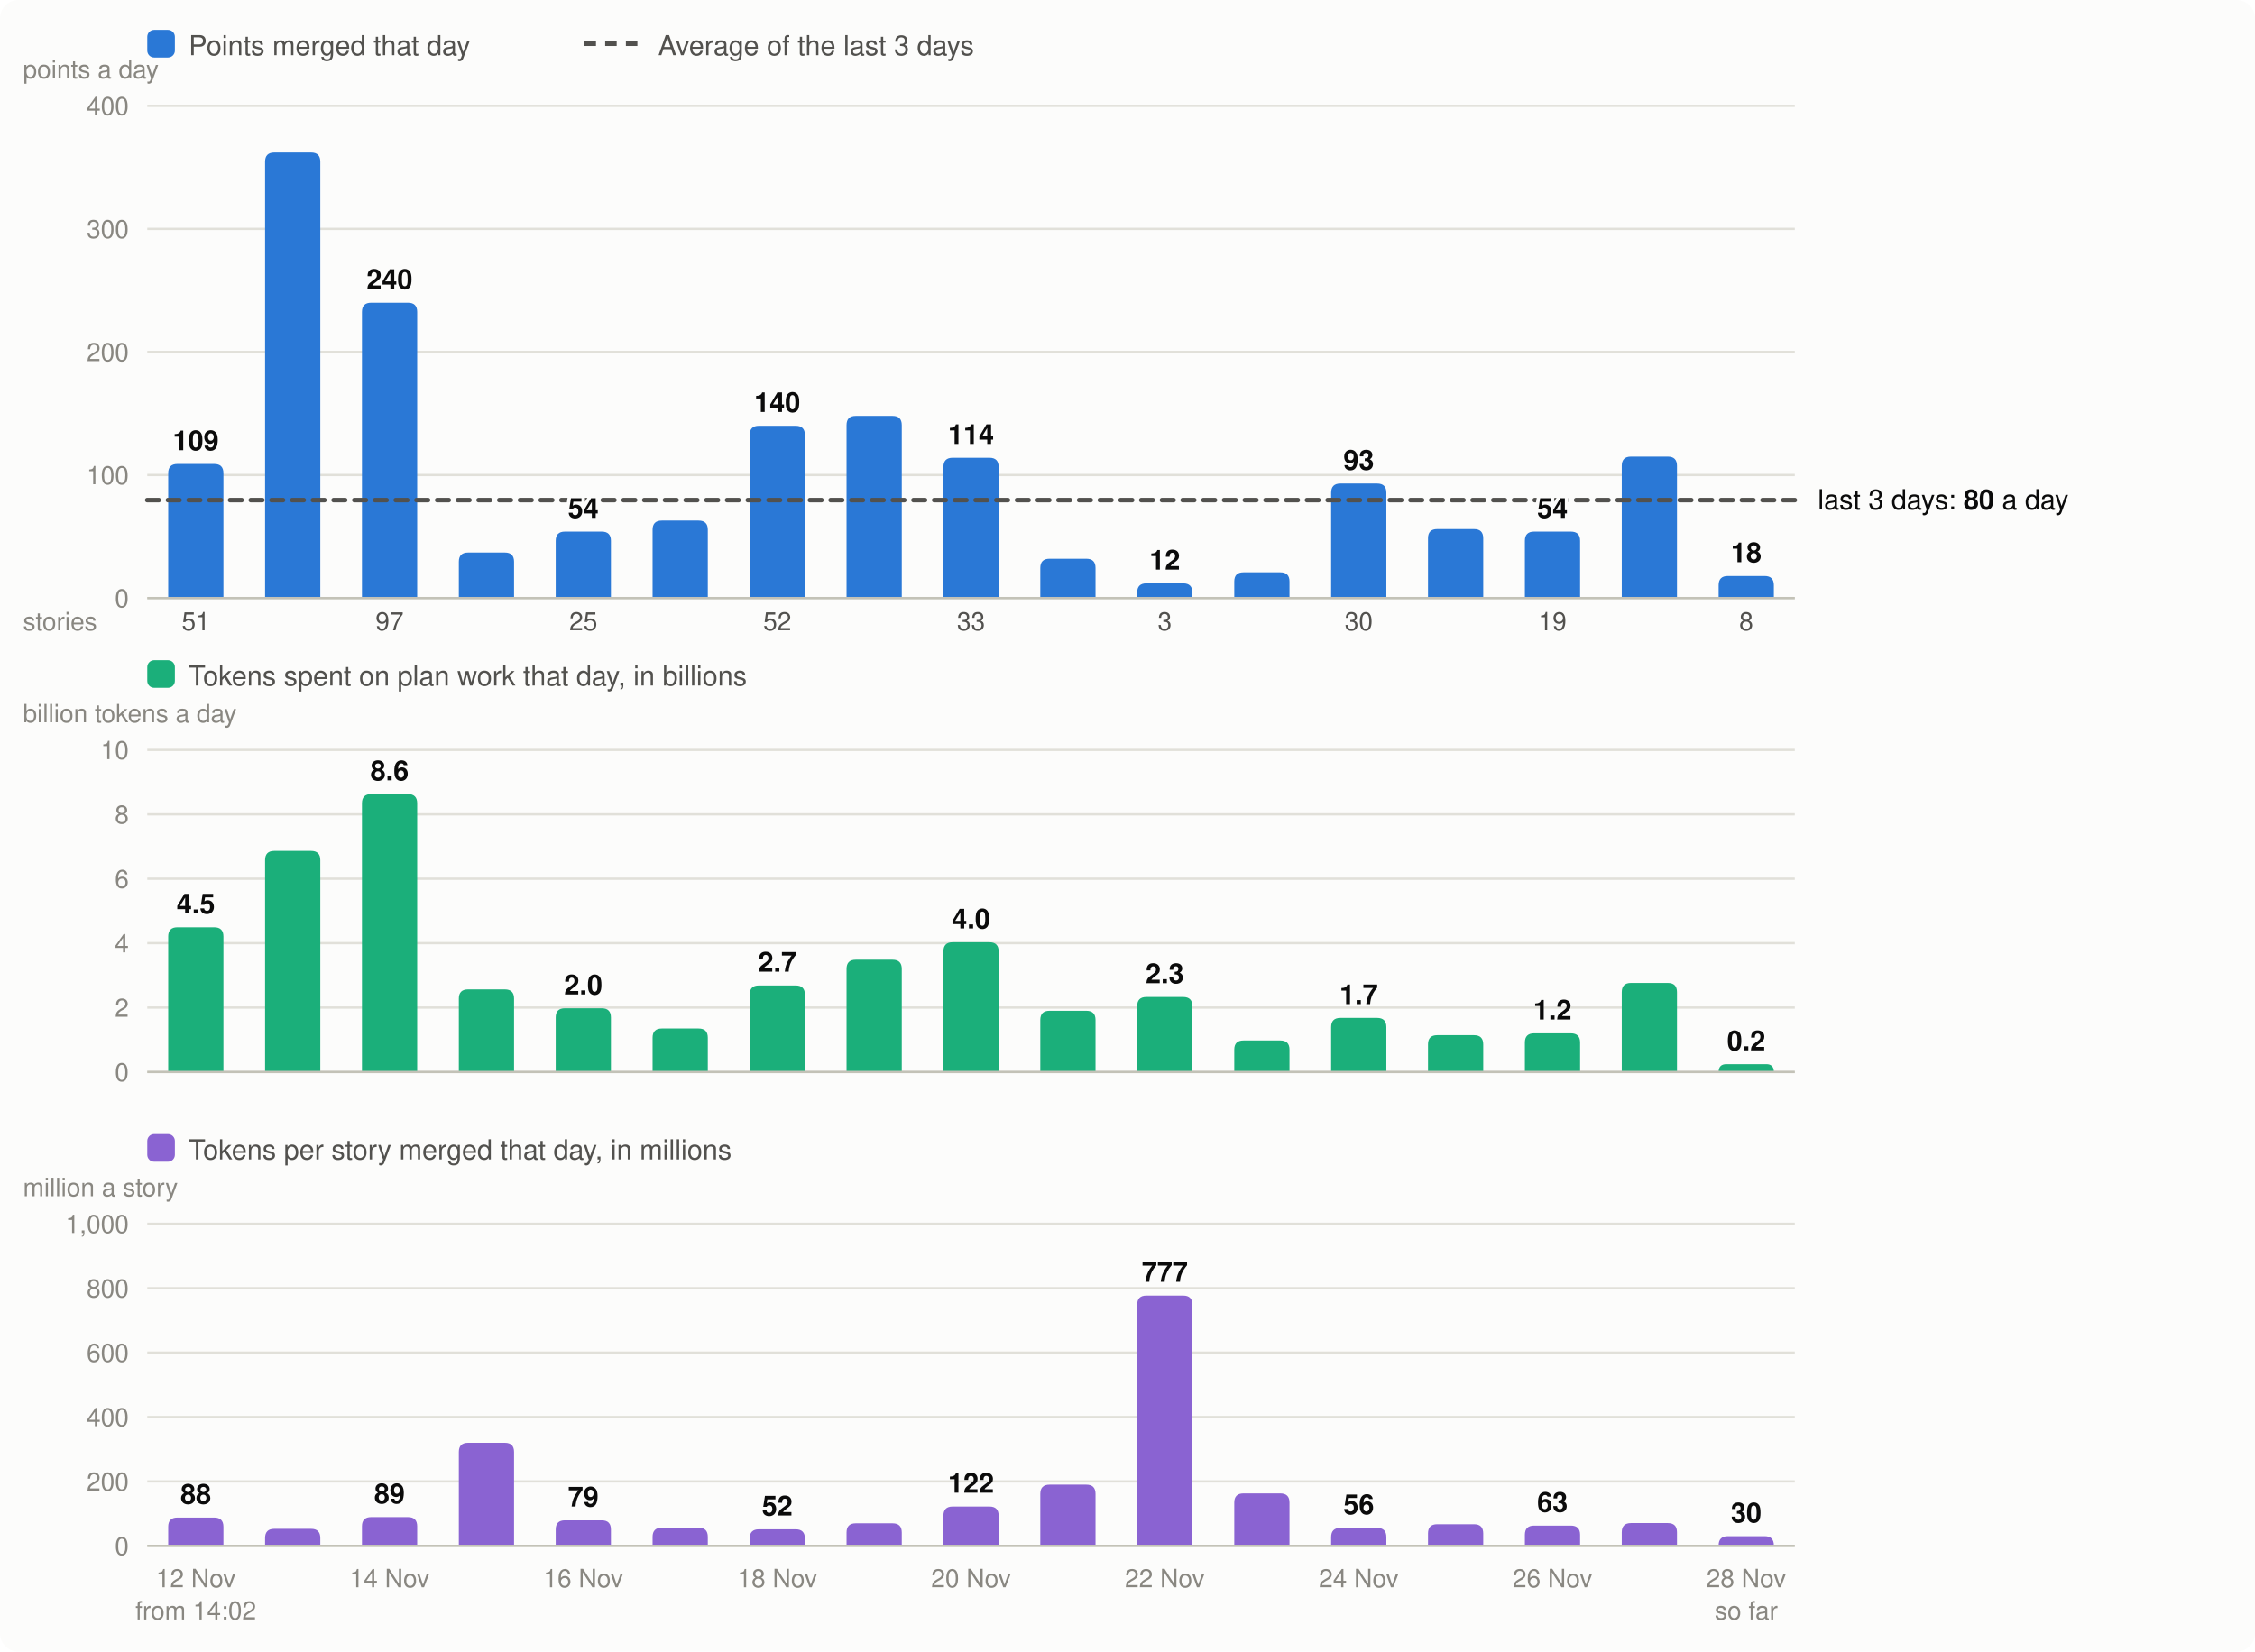
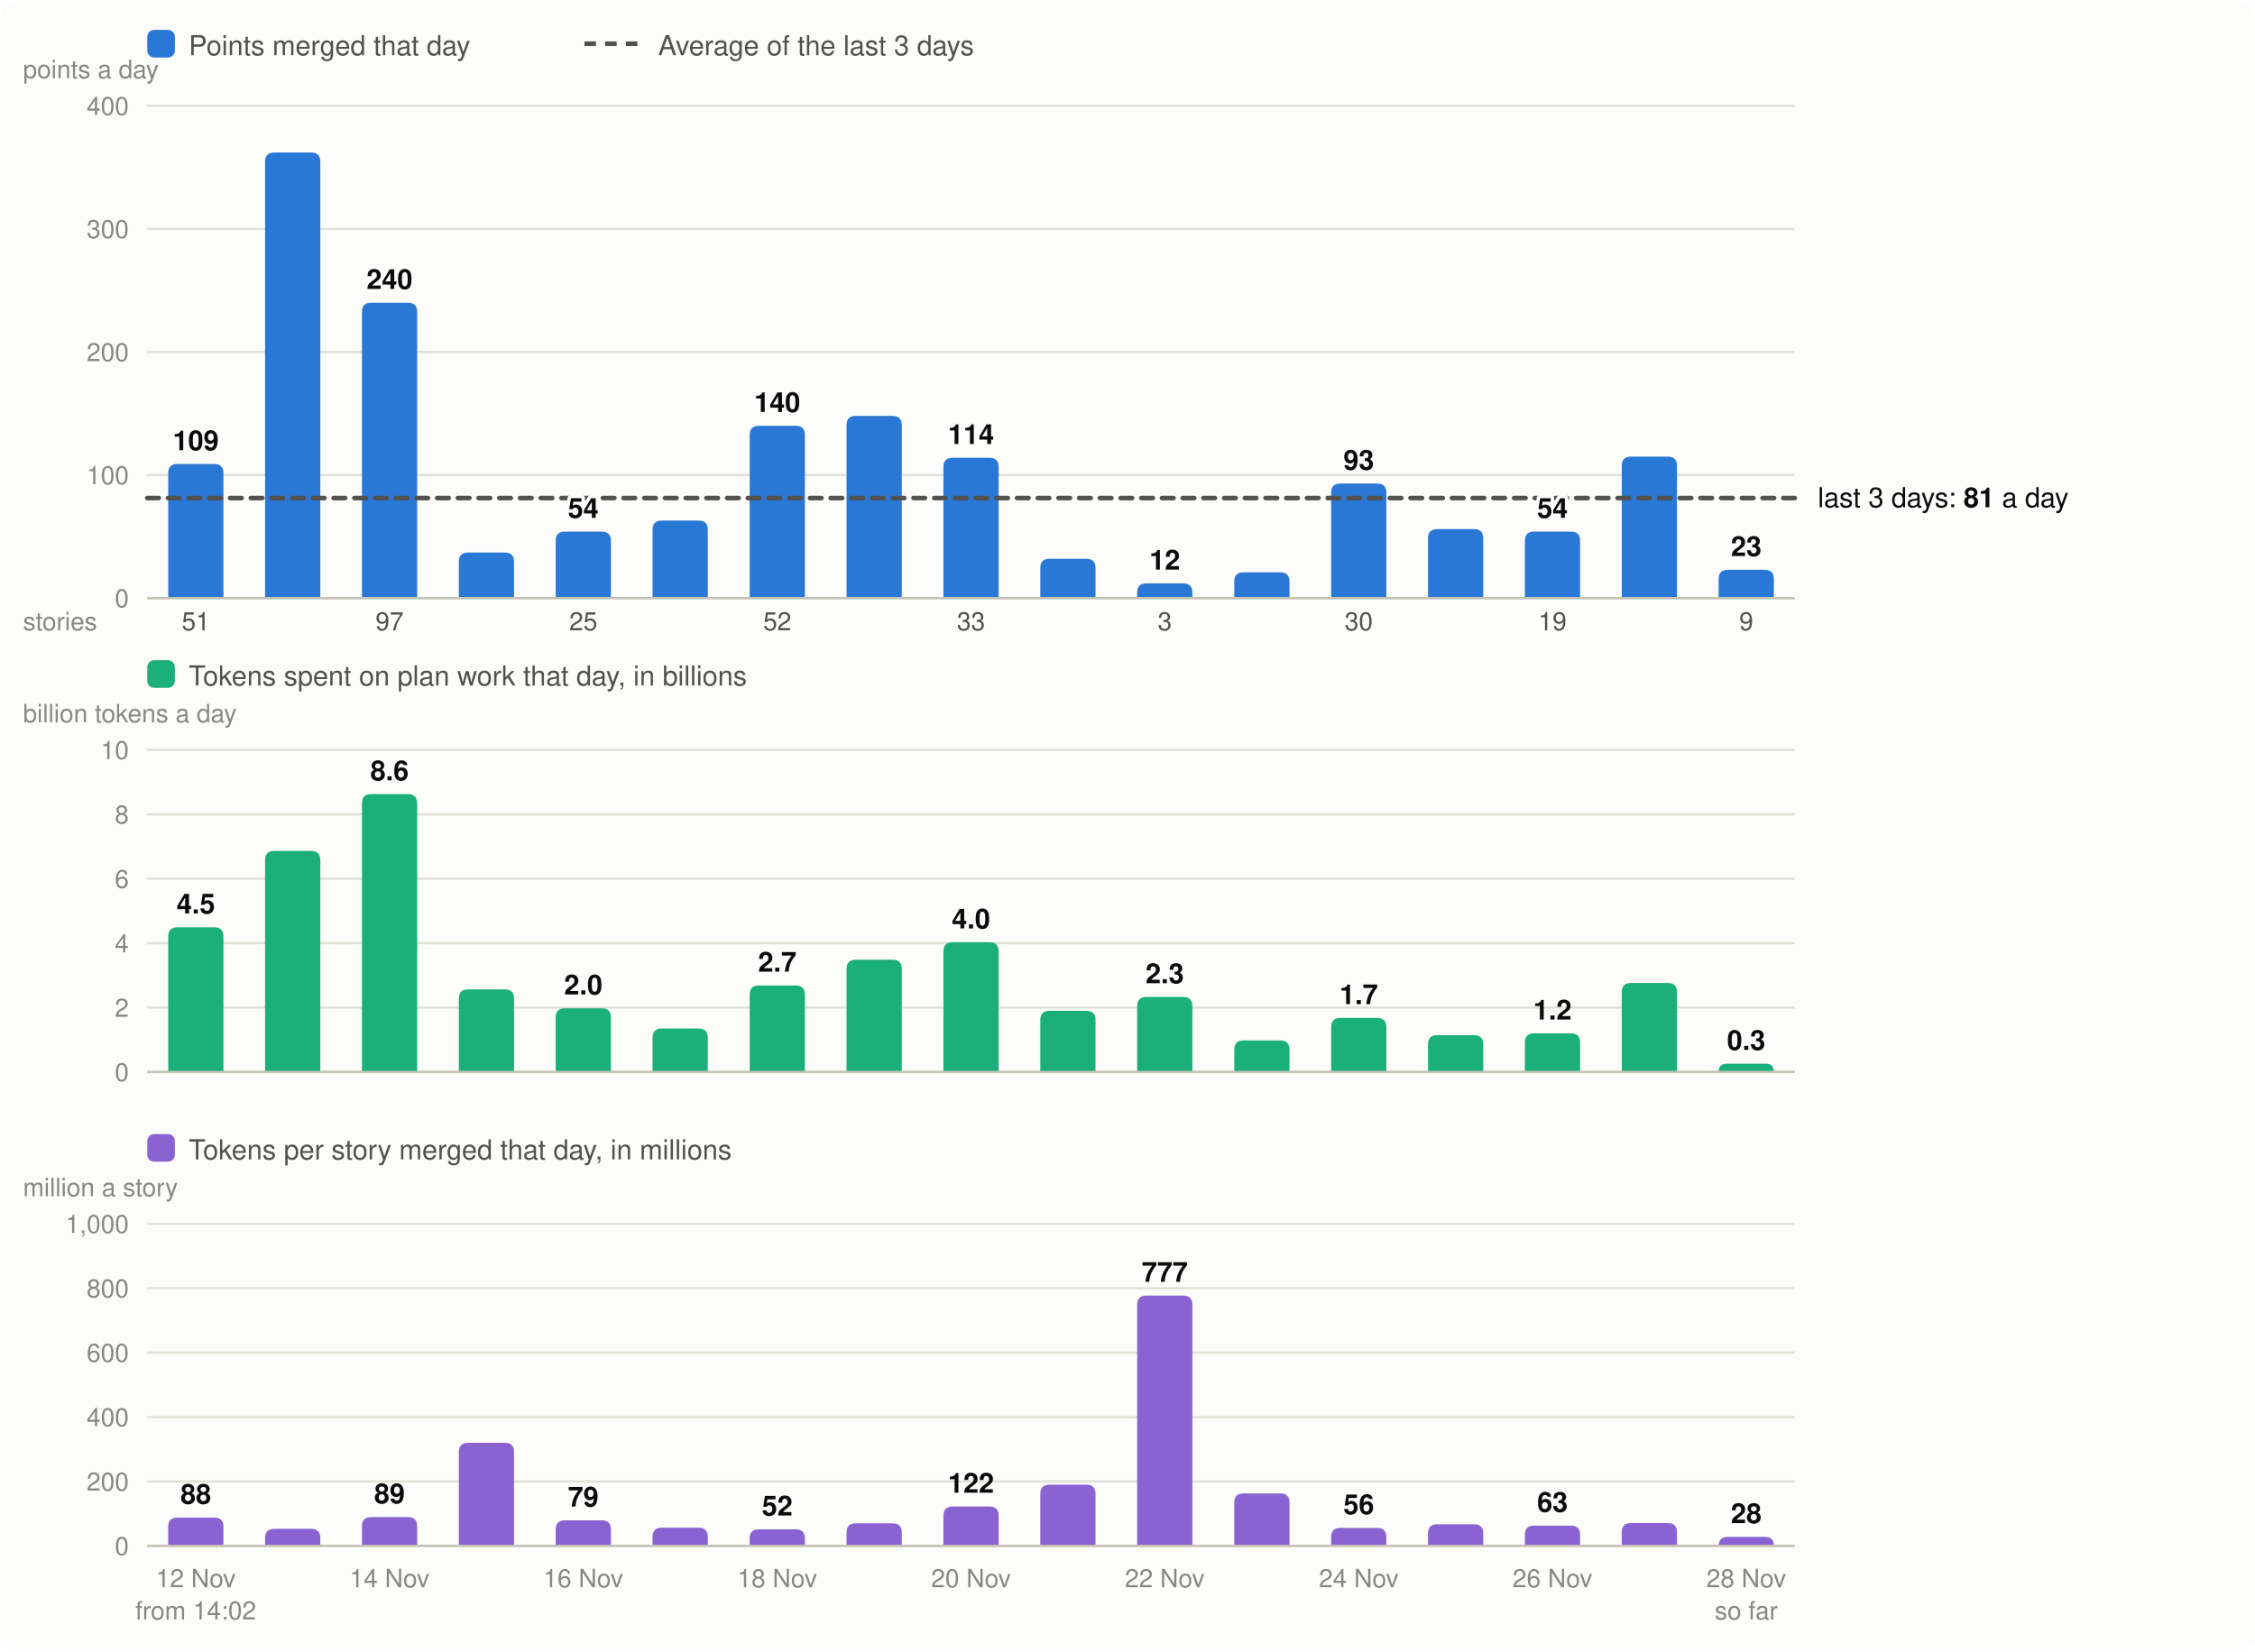
<svg xmlns="http://www.w3.org/2000/svg" viewBox="0 0 980 718" width="980" height="718" font-family="system-ui,-apple-system,Segoe UI,Helvetica,Arial,sans-serif" font-size="13" role="img" aria-label="Velocity: story points merged per day, the 3-day average; below it, the tokens spent on plan work per day and the tokens per story merged">
  <rect width="980" height="718" rx="8" fill="#fcfcfb" />
  <rect x="64" y="13" width="12" height="12" rx="3" fill="#2a78d6" />
  <text x="82" y="24" fill="#52514e" font-size="12">Points merged that day</text>
  <line x1="254" x2="278" y1="19" y2="19" stroke="#52514e" stroke-width="2" stroke-dasharray="5 4" />
  <text x="286" y="24" fill="#52514e" font-size="12">Average of the last 3 days</text>
  <line x1="64" x2="780" y1="260.0" y2="260.0" stroke="#e1e0d9" />
  <text x="56" y="264.0" text-anchor="end" fill="#898781" font-size="11">0</text>
  <line x1="64" x2="780" y1="206.5" y2="206.5" stroke="#e1e0d9" />
  <text x="56" y="210.5" text-anchor="end" fill="#898781" font-size="11">100</text>
  <line x1="64" x2="780" y1="153.0" y2="153.0" stroke="#e1e0d9" />
  <text x="56" y="157.0" text-anchor="end" fill="#898781" font-size="11">200</text>
  <line x1="64" x2="780" y1="99.5" y2="99.5" stroke="#e1e0d9" />
  <text x="56" y="103.5" text-anchor="end" fill="#898781" font-size="11">300</text>
  <line x1="64" x2="780" y1="46.0" y2="46.0" stroke="#e1e0d9" />
  <text x="56" y="50.0" text-anchor="end" fill="#898781" font-size="11">400</text>
  <text x="10" y="34" fill="#898781" font-size="11">points a day</text>
  <path d="M73.1,260.0V205.7Q73.1,201.7 77.1,201.7H93.1Q97.1,201.7 97.1,205.7V260.0Z" fill="#2a78d6" />
  <text x="85.1" y="690" text-anchor="middle" fill="#898781" font-size="11">12 Nov</text>
  <text x="85.1" y="274" text-anchor="middle" fill="#52514e" font-size="11">51</text>
  <text x="85.1" y="704" text-anchor="middle" fill="#898781" font-size="11">from 14:02</text>
  <path d="M115.2,260.0V70.3Q115.2,66.3 119.2,66.3H135.2Q139.2,66.3 139.2,70.3V260.0Z" fill="#2a78d6" />
  <path d="M157.3,260.0V135.6Q157.3,131.6 161.3,131.6H177.3Q181.3,131.6 181.3,135.6V260.0Z" fill="#2a78d6" />
  <text x="169.3" y="690" text-anchor="middle" fill="#898781" font-size="11">14 Nov</text>
  <text x="169.3" y="274" text-anchor="middle" fill="#52514e" font-size="11">97</text>
  <path d="M199.4,260.0V244.2Q199.4,240.2 203.4,240.2H219.4Q223.4,240.2 223.4,244.2V260.0Z" fill="#2a78d6" />
  <path d="M241.5,260.0V235.1Q241.5,231.1 245.5,231.1H261.5Q265.5,231.1 265.5,235.1V260.0Z" fill="#2a78d6" />
  <text x="253.5" y="690" text-anchor="middle" fill="#898781" font-size="11">16 Nov</text>
  <text x="253.5" y="274" text-anchor="middle" fill="#52514e" font-size="11">25</text>
  <path d="M283.6,260.0V230.3Q283.6,226.3 287.6,226.3H303.6Q307.6,226.3 307.6,230.3V260.0Z" fill="#2a78d6" />
  <path d="M325.8,260.0V189.1Q325.8,185.1 329.8,185.1H345.8Q349.8,185.1 349.8,189.1V260.0Z" fill="#2a78d6" />
  <text x="337.8" y="690" text-anchor="middle" fill="#898781" font-size="11">18 Nov</text>
  <text x="337.8" y="274" text-anchor="middle" fill="#52514e" font-size="11">52</text>
  <path d="M367.9,260.0V184.8Q367.9,180.8 371.9,180.8H387.9Q391.9,180.8 391.9,184.8V260.0Z" fill="#2a78d6" />
  <path d="M410.0,260.0V203.0Q410.0,199.0 414.0,199.0H430.0Q434.0,199.0 434.0,203.0V260.0Z" fill="#2a78d6" />
  <text x="422.0" y="690" text-anchor="middle" fill="#898781" font-size="11">20 Nov</text>
  <text x="422.0" y="274" text-anchor="middle" fill="#52514e" font-size="11">33</text>
  <path d="M452.1,260.0V246.9Q452.1,242.9 456.1,242.9H472.1Q476.1,242.9 476.1,246.9V260.0Z" fill="#2a78d6" />
  <path d="M494.2,260.0V257.6Q494.2,253.6 498.2,253.6H514.2Q518.2,253.6 518.2,257.6V260.0Z" fill="#2a78d6" />
  <text x="506.2" y="690" text-anchor="middle" fill="#898781" font-size="11">22 Nov</text>
  <text x="506.2" y="274" text-anchor="middle" fill="#52514e" font-size="11">3</text>
  <path d="M536.4,260.0V252.8Q536.4,248.8 540.4,248.8H556.4Q560.4,248.8 560.4,252.8V260.0Z" fill="#2a78d6" />
  <path d="M578.5,260.0V214.2Q578.5,210.2 582.5,210.2H598.5Q602.5,210.2 602.5,214.2V260.0Z" fill="#2a78d6" />
  <text x="590.5" y="690" text-anchor="middle" fill="#898781" font-size="11">24 Nov</text>
  <text x="590.5" y="274" text-anchor="middle" fill="#52514e" font-size="11">30</text>
  <path d="M620.6,260.0V234.0Q620.6,230.0 624.6,230.0H640.6Q644.6,230.0 644.6,234.0V260.0Z" fill="#2a78d6" />
  <path d="M662.7,260.0V235.1Q662.7,231.1 666.7,231.1H682.7Q686.7,231.1 686.7,235.1V260.0Z" fill="#2a78d6" />
  <text x="674.7" y="690" text-anchor="middle" fill="#898781" font-size="11">26 Nov</text>
  <text x="674.7" y="274" text-anchor="middle" fill="#52514e" font-size="11">19</text>
  <path d="M704.8,260.0V202.5Q704.8,198.5 708.8,198.5H724.8Q728.8,198.5 728.8,202.5V260.0Z" fill="#2a78d6" />
-   <path d="M746.9,260.0V254.4Q746.9,250.4 750.9,250.4H766.9Q770.9,250.4 770.9,254.4V260.0Z" fill="#2a78d6" />
+   <path d="M746.9,260.0V251.7Q746.9,247.7 750.9,247.7H766.9Q770.9,247.7 770.9,251.7V260.0Z" fill="#2a78d6" />
  <text x="758.9" y="690" text-anchor="middle" fill="#898781" font-size="11">28 Nov</text>
-   <text x="758.9" y="274" text-anchor="middle" fill="#52514e" font-size="11">8</text>
+   <text x="758.9" y="274" text-anchor="middle" fill="#52514e" font-size="11">9</text>
  <text x="758.9" y="704" text-anchor="middle" fill="#898781" font-size="11">so far</text>
  <line x1="64" x2="780" y1="260.0" y2="260.0" stroke="#c3c2b7" />
  <text x="10" y="274" fill="#898781" font-size="11">stories</text>
  <rect x="64" y="287" width="12" height="12" rx="3" fill="#1baf7a" />
  <text x="82" y="298" fill="#52514e" font-size="12">Tokens spent on plan work that day, in billions</text>
  <text x="10" y="314" fill="#898781" font-size="11">billion tokens a day</text>
  <line x1="64" x2="780" y1="466.0" y2="466.0" stroke="#e1e0d9" />
  <text x="56" y="470.0" text-anchor="end" fill="#898781" font-size="11">0</text>
  <line x1="64" x2="780" y1="438.0" y2="438.0" stroke="#e1e0d9" />
  <text x="56" y="442.0" text-anchor="end" fill="#898781" font-size="11">2</text>
  <line x1="64" x2="780" y1="410.0" y2="410.0" stroke="#e1e0d9" />
  <text x="56" y="414.0" text-anchor="end" fill="#898781" font-size="11">4</text>
  <line x1="64" x2="780" y1="382.0" y2="382.0" stroke="#e1e0d9" />
  <text x="56" y="386.0" text-anchor="end" fill="#898781" font-size="11">6</text>
  <line x1="64" x2="780" y1="354.0" y2="354.0" stroke="#e1e0d9" />
  <text x="56" y="358.0" text-anchor="end" fill="#898781" font-size="11">8</text>
  <line x1="64" x2="780" y1="326.0" y2="326.0" stroke="#e1e0d9" />
  <text x="56" y="330.0" text-anchor="end" fill="#898781" font-size="11">10</text>
  <path d="M73.1,466.0V407.1Q73.1,403.1 77.1,403.1H93.1Q97.1,403.1 97.1,407.1V466.0Z" fill="#1baf7a" />
  <text x="85.1" y="397.1" text-anchor="middle" fill="#0b0b0b" font-size="12" font-weight="600">4.5</text>
  <path d="M115.2,466.0V373.9Q115.2,369.9 119.2,369.9H135.2Q139.2,369.9 139.2,373.9V466.0Z" fill="#1baf7a" />
  <path d="M157.3,466.0V349.2Q157.3,345.2 161.3,345.2H177.3Q181.3,345.2 181.3,349.2V466.0Z" fill="#1baf7a" />
  <text x="169.3" y="339.2" text-anchor="middle" fill="#0b0b0b" font-size="12" font-weight="600">8.6</text>
  <path d="M199.4,466.0V434.1Q199.4,430.1 203.4,430.1H219.4Q223.4,430.1 223.4,434.1V466.0Z" fill="#1baf7a" />
  <path d="M241.5,466.0V442.3Q241.5,438.3 245.5,438.3H261.5Q265.5,438.3 265.5,442.3V466.0Z" fill="#1baf7a" />
  <text x="253.5" y="432.3" text-anchor="middle" fill="#0b0b0b" font-size="12" font-weight="600">2.0</text>
  <path d="M283.6,466.0V451.1Q283.6,447.1 287.6,447.1H303.6Q307.6,447.1 307.6,451.1V466.0Z" fill="#1baf7a" />
  <path d="M325.8,466.0V432.4Q325.8,428.4 329.8,428.4H345.8Q349.8,428.4 349.8,432.4V466.0Z" fill="#1baf7a" />
  <text x="337.8" y="422.4" text-anchor="middle" fill="#0b0b0b" font-size="12" font-weight="600">2.7</text>
  <path d="M367.9,466.0V421.2Q367.9,417.2 371.9,417.2H387.9Q391.9,417.2 391.9,421.2V466.0Z" fill="#1baf7a" />
  <path d="M410.0,466.0V413.6Q410.0,409.6 414.0,409.6H430.0Q434.0,409.6 434.0,413.6V466.0Z" fill="#1baf7a" />
  <text x="422.0" y="403.6" text-anchor="middle" fill="#0b0b0b" font-size="12" font-weight="600">4.0</text>
  <path d="M452.1,466.0V443.4Q452.1,439.4 456.1,439.4H472.1Q476.1,439.4 476.1,443.4V466.0Z" fill="#1baf7a" />
  <path d="M494.2,466.0V437.4Q494.2,433.4 498.2,433.4H514.2Q518.2,433.4 518.2,437.4V466.0Z" fill="#1baf7a" />
  <text x="506.2" y="427.4" text-anchor="middle" fill="#0b0b0b" font-size="12" font-weight="600">2.3</text>
  <path d="M536.4,466.0V456.3Q536.4,452.3 540.4,452.3H556.4Q560.4,452.3 560.4,456.3V466.0Z" fill="#1baf7a" />
  <path d="M578.5,466.0V446.5Q578.5,442.5 582.5,442.5H598.5Q602.5,442.5 602.5,446.5V466.0Z" fill="#1baf7a" />
  <text x="590.5" y="436.5" text-anchor="middle" fill="#0b0b0b" font-size="12" font-weight="600">1.7</text>
  <path d="M620.6,466.0V454.0Q620.6,450.0 624.6,450.0H640.6Q644.6,450.0 644.6,454.0V466.0Z" fill="#1baf7a" />
  <path d="M662.7,466.0V453.2Q662.7,449.2 666.7,449.2H682.7Q686.7,449.2 686.7,453.2V466.0Z" fill="#1baf7a" />
  <text x="674.7" y="443.2" text-anchor="middle" fill="#0b0b0b" font-size="12" font-weight="600">1.2</text>
  <path d="M704.8,466.0V431.3Q704.8,427.3 708.8,427.3H724.8Q728.8,427.3 728.8,431.3V466.0Z" fill="#1baf7a" />
-   <path d="M746.9,466.0V466.0Q746.9,462.6 750.3,462.6H767.6Q770.9,462.6 770.9,466.0V466.0Z" fill="#1baf7a" />
-   <text x="758.9" y="456.6" text-anchor="middle" fill="#0b0b0b" font-size="12" font-weight="600">0.2</text>
+   <path d="M746.9,466.0V466.0Q746.9,462.4 750.5,462.4H767.4Q770.9,462.4 770.9,466.0V466.0Z" fill="#1baf7a" />
+   <text x="758.9" y="456.4" text-anchor="middle" fill="#0b0b0b" font-size="12" font-weight="600">0.3</text>
  <line x1="64" x2="780" y1="466.0" y2="466.0" stroke="#c3c2b7" />
  <rect x="64" y="493" width="12" height="12" rx="3" fill="#8a63d2" />
  <text x="82" y="504" fill="#52514e" font-size="12">Tokens per story merged that day, in millions</text>
  <text x="10" y="520" fill="#898781" font-size="11">million a story</text>
  <line x1="64" x2="780" y1="672.0" y2="672.0" stroke="#e1e0d9" />
  <text x="56" y="676.0" text-anchor="end" fill="#898781" font-size="11">0</text>
  <line x1="64" x2="780" y1="644.0" y2="644.0" stroke="#e1e0d9" />
  <text x="56" y="648.0" text-anchor="end" fill="#898781" font-size="11">200</text>
  <line x1="64" x2="780" y1="616.0" y2="616.0" stroke="#e1e0d9" />
  <text x="56" y="620.0" text-anchor="end" fill="#898781" font-size="11">400</text>
  <line x1="64" x2="780" y1="588.0" y2="588.0" stroke="#e1e0d9" />
  <text x="56" y="592.0" text-anchor="end" fill="#898781" font-size="11">600</text>
  <line x1="64" x2="780" y1="560.0" y2="560.0" stroke="#e1e0d9" />
  <text x="56" y="564.0" text-anchor="end" fill="#898781" font-size="11">800</text>
  <line x1="64" x2="780" y1="532.0" y2="532.0" stroke="#e1e0d9" />
  <text x="56" y="536.0" text-anchor="end" fill="#898781" font-size="11">1,000</text>
  <path d="M73.1,672.0V663.7Q73.1,659.7 77.1,659.7H93.1Q97.1,659.7 97.1,663.7V672.0Z" fill="#8a63d2" />
  <text x="85.1" y="653.7" text-anchor="middle" fill="#0b0b0b" font-size="12" font-weight="600">88</text>
  <path d="M115.2,672.0V668.6Q115.2,664.6 119.2,664.6H135.2Q139.2,664.6 139.2,668.6V672.0Z" fill="#8a63d2" />
  <path d="M157.3,672.0V663.5Q157.3,659.5 161.3,659.5H177.3Q181.3,659.5 181.3,663.5V672.0Z" fill="#8a63d2" />
  <text x="169.3" y="653.5" text-anchor="middle" fill="#0b0b0b" font-size="12" font-weight="600">89</text>
  <path d="M199.4,672.0V631.2Q199.4,627.2 203.4,627.2H219.4Q223.4,627.2 223.4,631.2V672.0Z" fill="#8a63d2" />
  <path d="M241.5,672.0V664.9Q241.5,660.9 245.5,660.9H261.5Q265.5,660.9 265.5,664.9V672.0Z" fill="#8a63d2" />
  <text x="253.5" y="654.9" text-anchor="middle" fill="#0b0b0b" font-size="12" font-weight="600">79</text>
  <path d="M283.6,672.0V668.1Q283.6,664.1 287.6,664.1H303.6Q307.6,664.1 307.6,668.1V672.0Z" fill="#8a63d2" />
  <path d="M325.8,672.0V668.8Q325.8,664.8 329.8,664.8H345.8Q349.8,664.8 349.8,668.8V672.0Z" fill="#8a63d2" />
  <text x="337.8" y="658.8" text-anchor="middle" fill="#0b0b0b" font-size="12" font-weight="600">52</text>
  <path d="M367.9,672.0V666.2Q367.9,662.2 371.9,662.2H387.9Q391.9,662.2 391.9,666.2V672.0Z" fill="#8a63d2" />
  <path d="M410.0,672.0V658.9Q410.0,654.9 414.0,654.9H430.0Q434.0,654.9 434.0,658.9V672.0Z" fill="#8a63d2" />
  <text x="422.0" y="648.9" text-anchor="middle" fill="#0b0b0b" font-size="12" font-weight="600">122</text>
  <path d="M452.1,672.0V649.4Q452.1,645.4 456.1,645.4H472.1Q476.1,645.4 476.1,649.4V672.0Z" fill="#8a63d2" />
  <path d="M494.2,672.0V567.2Q494.2,563.2 498.2,563.2H514.2Q518.2,563.2 518.2,567.2V672.0Z" fill="#8a63d2" />
  <text x="506.2" y="557.2" text-anchor="middle" fill="#0b0b0b" font-size="12" font-weight="600">777</text>
  <path d="M536.4,672.0V653.2Q536.4,649.2 540.4,649.2H556.4Q560.4,649.2 560.4,653.2V672.0Z" fill="#8a63d2" />
  <path d="M578.5,672.0V668.2Q578.5,664.2 582.5,664.2H598.5Q602.5,664.2 602.5,668.2V672.0Z" fill="#8a63d2" />
  <text x="590.5" y="658.2" text-anchor="middle" fill="#0b0b0b" font-size="12" font-weight="600">56</text>
  <path d="M620.6,672.0V666.6Q620.6,662.6 624.6,662.6H640.6Q644.6,662.6 644.6,666.6V672.0Z" fill="#8a63d2" />
  <path d="M662.7,672.0V667.2Q662.7,663.2 666.7,663.2H682.7Q686.7,663.2 686.7,667.2V672.0Z" fill="#8a63d2" />
  <text x="674.7" y="657.2" text-anchor="middle" fill="#0b0b0b" font-size="12" font-weight="600">63</text>
  <path d="M704.8,672.0V666.1Q704.8,662.1 708.8,662.1H724.8Q728.8,662.1 728.8,666.1V672.0Z" fill="#8a63d2" />
-   <path d="M746.9,672.0V671.8Q746.9,667.8 750.9,667.8H766.9Q770.9,667.8 770.9,671.8V672.0Z" fill="#8a63d2" />
-   <text x="758.9" y="661.8" text-anchor="middle" fill="#0b0b0b" font-size="12" font-weight="600">30</text>
+   <path d="M746.9,672.0V672.0Q746.9,668.1 750.9,668.1H767.0Q770.9,668.1 770.9,672.0V672.0Z" fill="#8a63d2" />
+   <text x="758.9" y="662.1" text-anchor="middle" fill="#0b0b0b" font-size="12" font-weight="600">28</text>
  <line x1="64" x2="780" y1="672.0" y2="672.0" stroke="#c3c2b7" />
-   <line x1="64" x2="780" y1="217.4" y2="217.4" stroke="#52514e" stroke-width="2" stroke-dasharray="5 4" stroke-linecap="round" />
-   <text x="790" y="221.4" fill="#0b0b0b" font-size="12">last 3 days: <tspan font-weight="600">80</tspan> a day</text>
+   <line x1="64" x2="780" y1="216.5" y2="216.5" stroke="#52514e" stroke-width="2" stroke-dasharray="5 4" stroke-linecap="round" />
+   <text x="790" y="220.5" fill="#0b0b0b" font-size="12">last 3 days: <tspan font-weight="600">81</tspan> a day</text>
  <text x="85.1" y="195.7" text-anchor="middle" fill="#0b0b0b" font-size="12" font-weight="600" stroke="#fcfcfb" stroke-width="3" stroke-linejoin="round" paint-order="stroke">109</text>
  <text x="169.3" y="125.6" text-anchor="middle" fill="#0b0b0b" font-size="12" font-weight="600" stroke="#fcfcfb" stroke-width="3" stroke-linejoin="round" paint-order="stroke">240</text>
  <text x="253.5" y="225.1" text-anchor="middle" fill="#0b0b0b" font-size="12" font-weight="600" stroke="#fcfcfb" stroke-width="3" stroke-linejoin="round" paint-order="stroke">54</text>
  <text x="337.8" y="179.1" text-anchor="middle" fill="#0b0b0b" font-size="12" font-weight="600" stroke="#fcfcfb" stroke-width="3" stroke-linejoin="round" paint-order="stroke">140</text>
  <text x="422.0" y="193.0" text-anchor="middle" fill="#0b0b0b" font-size="12" font-weight="600" stroke="#fcfcfb" stroke-width="3" stroke-linejoin="round" paint-order="stroke">114</text>
  <text x="506.2" y="247.6" text-anchor="middle" fill="#0b0b0b" font-size="12" font-weight="600" stroke="#fcfcfb" stroke-width="3" stroke-linejoin="round" paint-order="stroke">12</text>
  <text x="590.5" y="204.2" text-anchor="middle" fill="#0b0b0b" font-size="12" font-weight="600" stroke="#fcfcfb" stroke-width="3" stroke-linejoin="round" paint-order="stroke">93</text>
  <text x="674.7" y="225.1" text-anchor="middle" fill="#0b0b0b" font-size="12" font-weight="600" stroke="#fcfcfb" stroke-width="3" stroke-linejoin="round" paint-order="stroke">54</text>
-   <text x="758.9" y="244.4" text-anchor="middle" fill="#0b0b0b" font-size="12" font-weight="600" stroke="#fcfcfb" stroke-width="3" stroke-linejoin="round" paint-order="stroke">18</text>
+   <text x="758.9" y="241.7" text-anchor="middle" fill="#0b0b0b" font-size="12" font-weight="600" stroke="#fcfcfb" stroke-width="3" stroke-linejoin="round" paint-order="stroke">23</text>
</svg>
